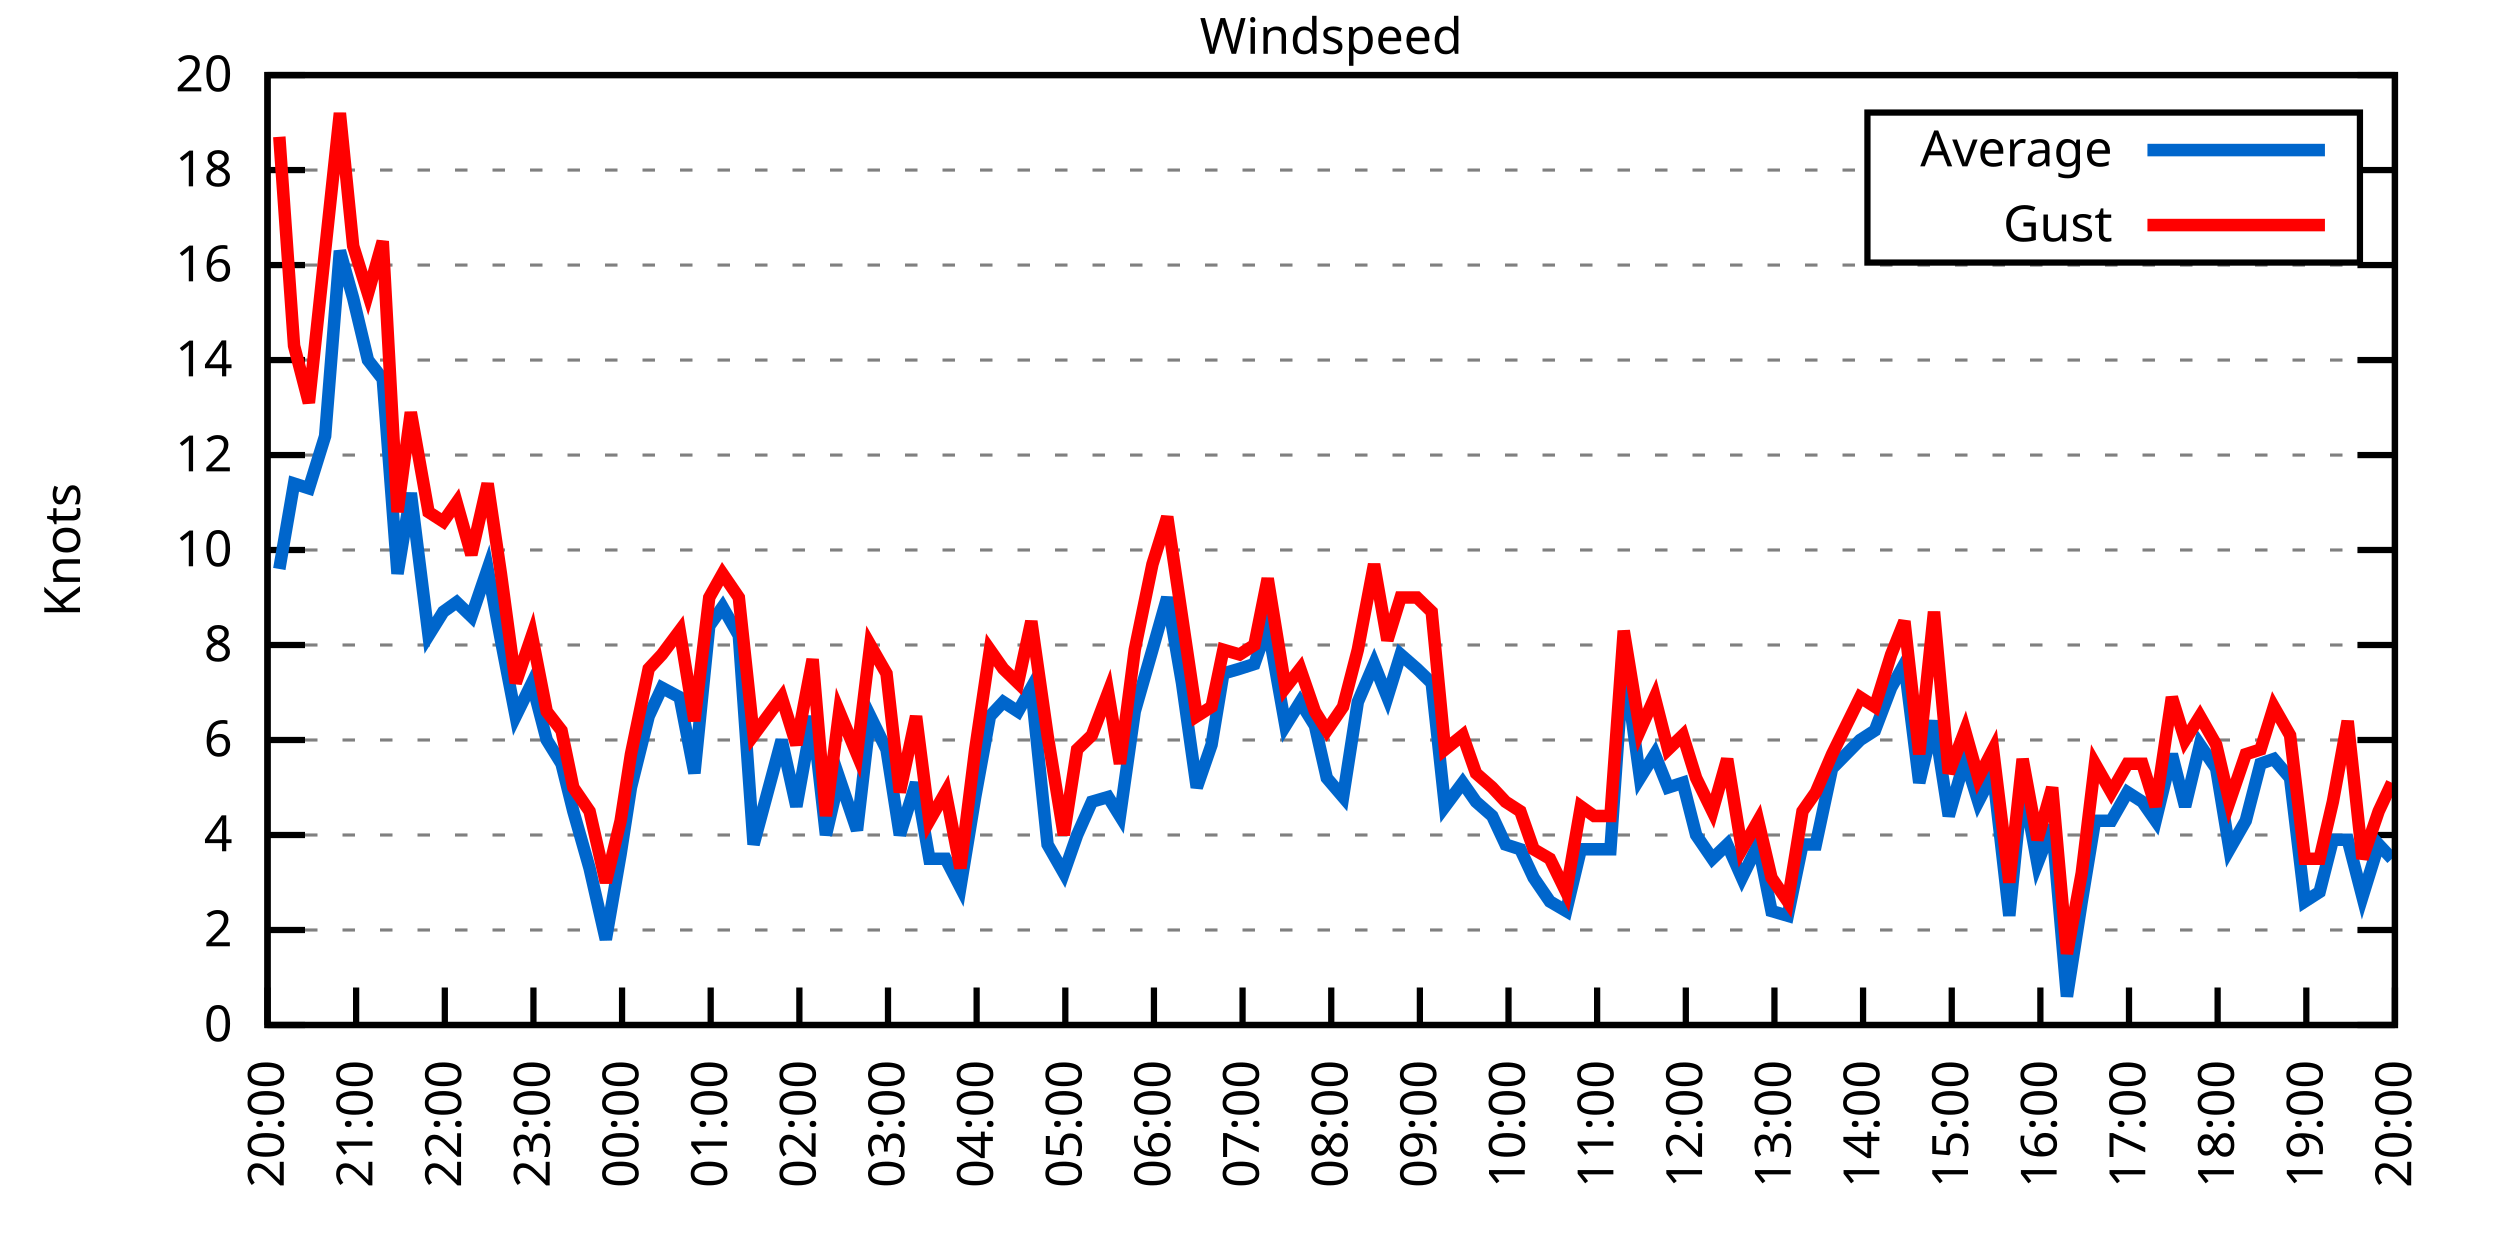
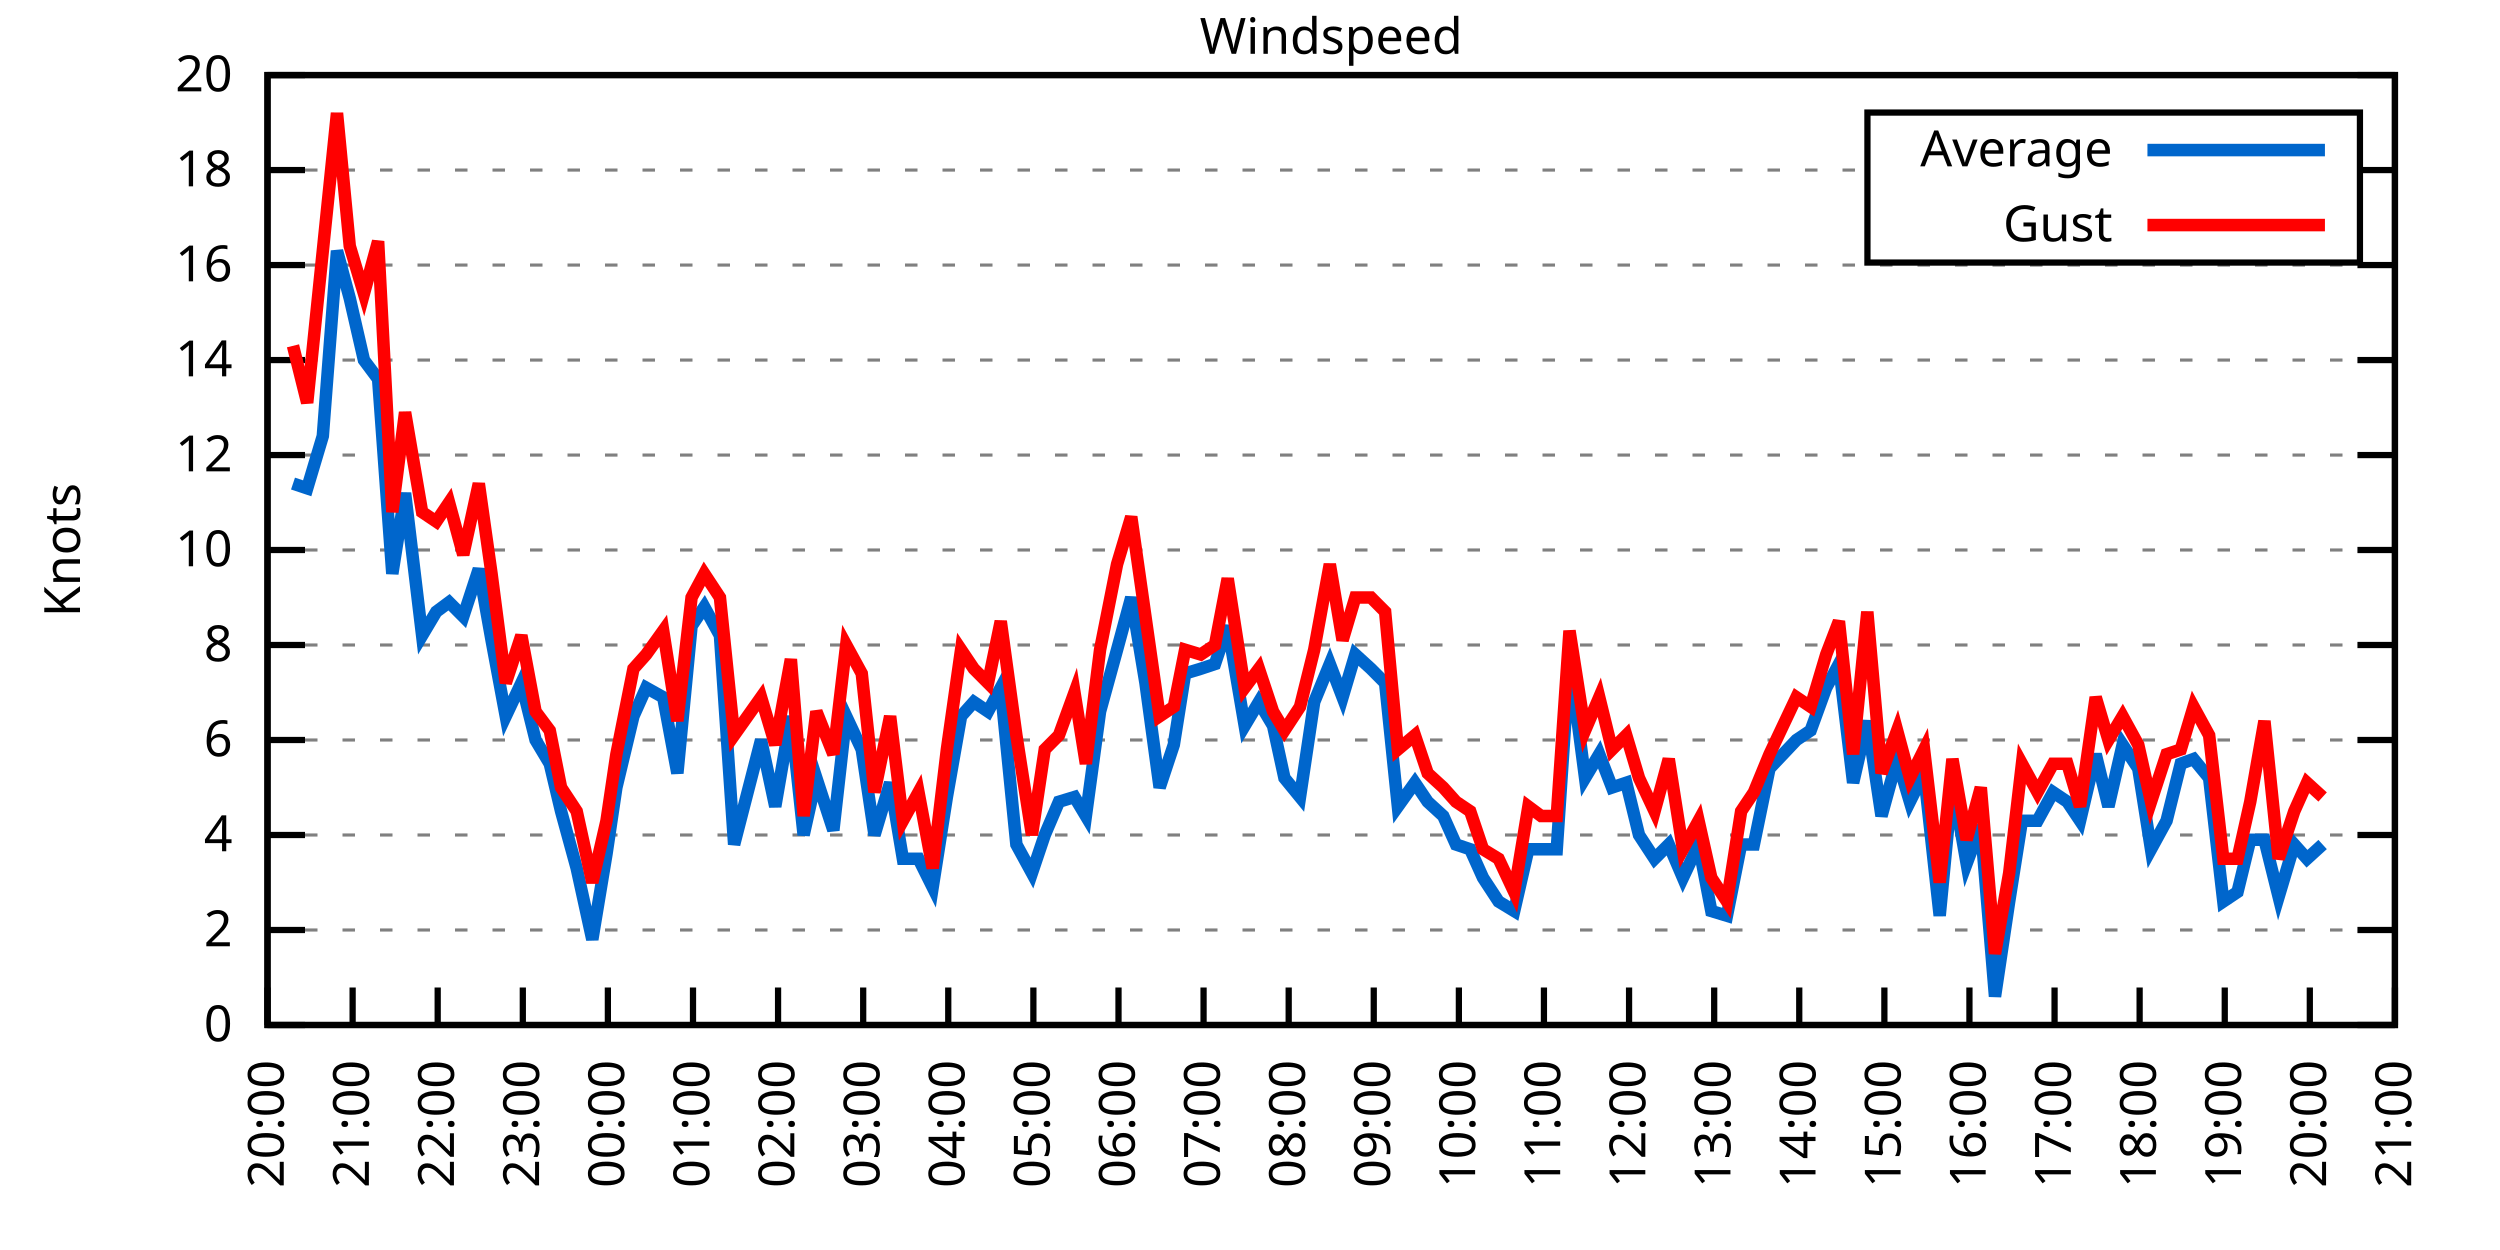
<svg xmlns="http://www.w3.org/2000/svg" xmlns:xlink="http://www.w3.org/1999/xlink" width="400" height="200" viewBox="0 0 400 200">
  <g id="gnuplot_canvas">
    <rect x="0" y="0" width="400" height="200" fill="none" />
    <defs>
      <circle id="gpDot" r="0.5" stroke-width="0.5" stroke="currentColor" />
      <path id="gpPt0" stroke-width="0.333" stroke="currentColor" d="M-1,0 h2 M0,-1 v2" />
      <path id="gpPt1" stroke-width="0.333" stroke="currentColor" d="M-1,-1 L1,1 M1,-1 L-1,1" />
      <path id="gpPt2" stroke-width="0.333" stroke="currentColor" d="M-1,0 L1,0 M0,-1 L0,1 M-1,-1 L1,1 M-1,1 L1,-1" />
      <rect id="gpPt3" stroke-width="0.333" stroke="currentColor" x="-1" y="-1" width="2" height="2" />
      <rect id="gpPt4" stroke-width="0.333" stroke="currentColor" fill="currentColor" x="-1" y="-1" width="2" height="2" />
      <circle id="gpPt5" stroke-width="0.333" stroke="currentColor" cx="0" cy="0" r="1" />
      <use xlink:href="#gpPt5" id="gpPt6" fill="currentColor" stroke="none" />
      <path id="gpPt7" stroke-width="0.333" stroke="currentColor" d="M0,-1.33 L-1.33,0.67 L1.33,0.67 z" />
      <use xlink:href="#gpPt7" id="gpPt8" fill="currentColor" stroke="none" />
      <use xlink:href="#gpPt7" id="gpPt9" stroke="currentColor" transform="rotate(180)" />
      <use xlink:href="#gpPt9" id="gpPt10" fill="currentColor" stroke="none" />
      <use xlink:href="#gpPt3" id="gpPt11" stroke="currentColor" transform="rotate(45)" />
      <use xlink:href="#gpPt11" id="gpPt12" fill="currentColor" stroke="none" />
      <path id="gpPt13" stroke-width="0.333" stroke="currentColor" d="M0,1.330 L1.265,0.411 L0.782,-1.067 L-0.782,-1.076 L-1.265,0.411 z" />
      <use xlink:href="#gpPt13" id="gpPt14" fill="currentColor" stroke="none" />
      <filter id="textbox" filterUnits="objectBoundingBox" x="0" y="0" height="1" width="1">
        <feFlood flood-color="white" flood-opacity="1" result="bgnd" />
        <feComposite in="SourceGraphic" in2="bgnd" operator="atop" />
      </filter>
      <filter id="greybox" filterUnits="objectBoundingBox" x="0" y="0" height="1" width="1">
        <feFlood flood-color="lightgrey" flood-opacity="1" result="grey" />
        <feComposite in="SourceGraphic" in2="grey" operator="atop" />
      </filter>
    </defs>
    <g fill="none" color="white" stroke="currentColor" stroke-width="1.00" stroke-linecap="butt" stroke-linejoin="miter">
</g>
    <g fill="none" color="black" stroke="currentColor" stroke-width="1.00" stroke-linecap="butt" stroke-linejoin="miter">
      <g stroke="none" shape-rendering="crispEdges">
        <polygon fill="rgb(255, 255, 255)" points="42.80,164.00 383.18,164.00 383.18,12.02 42.80,12.02 " />
      </g>
    </g>
    <g fill="none" color="black" stroke="currentColor" stroke-width="1.00" stroke-linecap="butt" stroke-linejoin="miter">
</g>
    <g fill="none" color="black" stroke="black" stroke-width="0.50" stroke-linecap="butt" stroke-linejoin="miter">
</g>
    <g fill="none" color="gray" stroke="currentColor" stroke-width="0.50" stroke-linecap="butt" stroke-linejoin="miter">
      <path stroke="gray" stroke-dasharray="2,4" class="gridline" d="M42.80,164.00 L383.19,164.00  " />
    </g>
    <g fill="none" color="gray" stroke="gray" stroke-width="1.00" stroke-linecap="butt" stroke-linejoin="miter">
</g>
    <g fill="none" color="black" stroke="currentColor" stroke-width="1.00" stroke-linecap="butt" stroke-linejoin="miter">
      <path stroke="black" d="M42.80,164.00 L48.80,164.00 M383.19,164.00 L377.19,164.00  " />
      <g transform="translate(37.20,166.60)" stroke="none" fill="black" font-family="Sans" font-size="8.00" text-anchor="end">
        <text>
          <tspan font-family="Sans"> 0</tspan>
        </text>
      </g>
    </g>
    <g fill="none" color="black" stroke="currentColor" stroke-width="1.00" stroke-linecap="butt" stroke-linejoin="miter">
</g>
    <g fill="none" color="black" stroke="black" stroke-width="0.50" stroke-linecap="butt" stroke-linejoin="miter">
</g>
    <g fill="none" color="gray" stroke="currentColor" stroke-width="0.50" stroke-linecap="butt" stroke-linejoin="miter">
      <path stroke="gray" stroke-dasharray="2,4" class="gridline" d="M42.80,148.80 L383.19,148.80  " />
    </g>
    <g fill="none" color="gray" stroke="gray" stroke-width="1.00" stroke-linecap="butt" stroke-linejoin="miter">
</g>
    <g fill="none" color="black" stroke="currentColor" stroke-width="1.00" stroke-linecap="butt" stroke-linejoin="miter">
      <path stroke="black" d="M42.80,148.80 L48.80,148.80 M383.19,148.80 L377.19,148.80  " />
      <g transform="translate(37.20,151.40)" stroke="none" fill="black" font-family="Sans" font-size="8.00" text-anchor="end">
        <text>
          <tspan font-family="Sans"> 2</tspan>
        </text>
      </g>
    </g>
    <g fill="none" color="black" stroke="currentColor" stroke-width="1.00" stroke-linecap="butt" stroke-linejoin="miter">
</g>
    <g fill="none" color="black" stroke="black" stroke-width="0.50" stroke-linecap="butt" stroke-linejoin="miter">
</g>
    <g fill="none" color="gray" stroke="currentColor" stroke-width="0.50" stroke-linecap="butt" stroke-linejoin="miter">
      <path stroke="gray" stroke-dasharray="2,4" class="gridline" d="M42.80,133.60 L383.19,133.60  " />
    </g>
    <g fill="none" color="gray" stroke="gray" stroke-width="1.00" stroke-linecap="butt" stroke-linejoin="miter">
</g>
    <g fill="none" color="black" stroke="currentColor" stroke-width="1.00" stroke-linecap="butt" stroke-linejoin="miter">
      <path stroke="black" d="M42.80,133.60 L48.80,133.60 M383.19,133.60 L377.19,133.60  " />
      <g transform="translate(37.20,136.20)" stroke="none" fill="black" font-family="Sans" font-size="8.00" text-anchor="end">
        <text>
          <tspan font-family="Sans"> 4</tspan>
        </text>
      </g>
    </g>
    <g fill="none" color="black" stroke="currentColor" stroke-width="1.00" stroke-linecap="butt" stroke-linejoin="miter">
</g>
    <g fill="none" color="black" stroke="black" stroke-width="0.50" stroke-linecap="butt" stroke-linejoin="miter">
</g>
    <g fill="none" color="gray" stroke="currentColor" stroke-width="0.50" stroke-linecap="butt" stroke-linejoin="miter">
      <path stroke="gray" stroke-dasharray="2,4" class="gridline" d="M42.80,118.40 L383.19,118.40  " />
    </g>
    <g fill="none" color="gray" stroke="gray" stroke-width="1.00" stroke-linecap="butt" stroke-linejoin="miter">
</g>
    <g fill="none" color="black" stroke="currentColor" stroke-width="1.00" stroke-linecap="butt" stroke-linejoin="miter">
      <path stroke="black" d="M42.80,118.40 L48.80,118.40 M383.19,118.40 L377.19,118.40  " />
      <g transform="translate(37.20,121.00)" stroke="none" fill="black" font-family="Sans" font-size="8.00" text-anchor="end">
        <text>
          <tspan font-family="Sans"> 6</tspan>
        </text>
      </g>
    </g>
    <g fill="none" color="black" stroke="currentColor" stroke-width="1.00" stroke-linecap="butt" stroke-linejoin="miter">
</g>
    <g fill="none" color="black" stroke="black" stroke-width="0.50" stroke-linecap="butt" stroke-linejoin="miter">
</g>
    <g fill="none" color="gray" stroke="currentColor" stroke-width="0.50" stroke-linecap="butt" stroke-linejoin="miter">
      <path stroke="gray" stroke-dasharray="2,4" class="gridline" d="M42.80,103.20 L383.19,103.20  " />
    </g>
    <g fill="none" color="gray" stroke="gray" stroke-width="1.00" stroke-linecap="butt" stroke-linejoin="miter">
</g>
    <g fill="none" color="black" stroke="currentColor" stroke-width="1.00" stroke-linecap="butt" stroke-linejoin="miter">
      <path stroke="black" d="M42.80,103.20 L48.80,103.20 M383.19,103.20 L377.19,103.20  " />
      <g transform="translate(37.20,105.80)" stroke="none" fill="black" font-family="Sans" font-size="8.00" text-anchor="end">
        <text>
          <tspan font-family="Sans"> 8</tspan>
        </text>
      </g>
    </g>
    <g fill="none" color="black" stroke="currentColor" stroke-width="1.00" stroke-linecap="butt" stroke-linejoin="miter">
</g>
    <g fill="none" color="black" stroke="black" stroke-width="0.50" stroke-linecap="butt" stroke-linejoin="miter">
</g>
    <g fill="none" color="gray" stroke="currentColor" stroke-width="0.50" stroke-linecap="butt" stroke-linejoin="miter">
      <path stroke="gray" stroke-dasharray="2,4" class="gridline" d="M42.80,88.00 L383.19,88.00  " />
    </g>
    <g fill="none" color="gray" stroke="gray" stroke-width="1.00" stroke-linecap="butt" stroke-linejoin="miter">
</g>
    <g fill="none" color="black" stroke="currentColor" stroke-width="1.00" stroke-linecap="butt" stroke-linejoin="miter">
      <path stroke="black" d="M42.80,88.00 L48.80,88.00 M383.19,88.00 L377.19,88.00  " />
      <g transform="translate(37.20,90.60)" stroke="none" fill="black" font-family="Sans" font-size="8.00" text-anchor="end">
        <text>
          <tspan font-family="Sans"> 10</tspan>
        </text>
      </g>
    </g>
    <g fill="none" color="black" stroke="currentColor" stroke-width="1.00" stroke-linecap="butt" stroke-linejoin="miter">
</g>
    <g fill="none" color="black" stroke="black" stroke-width="0.50" stroke-linecap="butt" stroke-linejoin="miter">
</g>
    <g fill="none" color="gray" stroke="currentColor" stroke-width="0.50" stroke-linecap="butt" stroke-linejoin="miter">
      <path stroke="gray" stroke-dasharray="2,4" class="gridline" d="M42.80,72.81 L383.19,72.81  " />
    </g>
    <g fill="none" color="gray" stroke="gray" stroke-width="1.00" stroke-linecap="butt" stroke-linejoin="miter">
</g>
    <g fill="none" color="black" stroke="currentColor" stroke-width="1.00" stroke-linecap="butt" stroke-linejoin="miter">
      <path stroke="black" d="M42.80,72.81 L48.80,72.81 M383.19,72.81 L377.19,72.81  " />
      <g transform="translate(37.20,75.41)" stroke="none" fill="black" font-family="Sans" font-size="8.00" text-anchor="end">
        <text>
          <tspan font-family="Sans"> 12</tspan>
        </text>
      </g>
    </g>
    <g fill="none" color="black" stroke="currentColor" stroke-width="1.00" stroke-linecap="butt" stroke-linejoin="miter">
</g>
    <g fill="none" color="black" stroke="black" stroke-width="0.50" stroke-linecap="butt" stroke-linejoin="miter">
</g>
    <g fill="none" color="gray" stroke="currentColor" stroke-width="0.50" stroke-linecap="butt" stroke-linejoin="miter">
      <path stroke="gray" stroke-dasharray="2,4" class="gridline" d="M42.80,57.61 L383.19,57.61  " />
    </g>
    <g fill="none" color="gray" stroke="gray" stroke-width="1.00" stroke-linecap="butt" stroke-linejoin="miter">
</g>
    <g fill="none" color="black" stroke="currentColor" stroke-width="1.00" stroke-linecap="butt" stroke-linejoin="miter">
      <path stroke="black" d="M42.80,57.61 L48.80,57.61 M383.19,57.61 L377.19,57.61  " />
      <g transform="translate(37.20,60.21)" stroke="none" fill="black" font-family="Sans" font-size="8.00" text-anchor="end">
        <text>
          <tspan font-family="Sans"> 14</tspan>
        </text>
      </g>
    </g>
    <g fill="none" color="black" stroke="currentColor" stroke-width="1.00" stroke-linecap="butt" stroke-linejoin="miter">
</g>
    <g fill="none" color="black" stroke="black" stroke-width="0.50" stroke-linecap="butt" stroke-linejoin="miter">
</g>
    <g fill="none" color="gray" stroke="currentColor" stroke-width="0.50" stroke-linecap="butt" stroke-linejoin="miter">
      <path stroke="gray" stroke-dasharray="2,4" class="gridline" d="M42.80,42.41 L383.19,42.41  " />
    </g>
    <g fill="none" color="gray" stroke="gray" stroke-width="1.00" stroke-linecap="butt" stroke-linejoin="miter">
</g>
    <g fill="none" color="black" stroke="currentColor" stroke-width="1.00" stroke-linecap="butt" stroke-linejoin="miter">
      <path stroke="black" d="M42.80,42.41 L48.80,42.41 M383.19,42.41 L377.19,42.41  " />
      <g transform="translate(37.20,45.01)" stroke="none" fill="black" font-family="Sans" font-size="8.00" text-anchor="end">
        <text>
          <tspan font-family="Sans"> 16</tspan>
        </text>
      </g>
    </g>
    <g fill="none" color="black" stroke="currentColor" stroke-width="1.00" stroke-linecap="butt" stroke-linejoin="miter">
</g>
    <g fill="none" color="black" stroke="black" stroke-width="0.50" stroke-linecap="butt" stroke-linejoin="miter">
</g>
    <g fill="none" color="gray" stroke="currentColor" stroke-width="0.50" stroke-linecap="butt" stroke-linejoin="miter">
      <path stroke="gray" stroke-dasharray="2,4" class="gridline" d="M42.80,27.21 L298.79,27.21 M377.59,27.21 L383.19,27.21  " />
    </g>
    <g fill="none" color="gray" stroke="gray" stroke-width="1.00" stroke-linecap="butt" stroke-linejoin="miter">
</g>
    <g fill="none" color="black" stroke="currentColor" stroke-width="1.00" stroke-linecap="butt" stroke-linejoin="miter">
      <path stroke="black" d="M42.80,27.21 L48.80,27.21 M383.19,27.21 L377.19,27.21  " />
      <g transform="translate(37.20,29.81)" stroke="none" fill="black" font-family="Sans" font-size="8.00" text-anchor="end">
        <text>
          <tspan font-family="Sans"> 18</tspan>
        </text>
      </g>
    </g>
    <g fill="none" color="black" stroke="currentColor" stroke-width="1.00" stroke-linecap="butt" stroke-linejoin="miter">
</g>
    <g fill="none" color="black" stroke="black" stroke-width="0.50" stroke-linecap="butt" stroke-linejoin="miter">
</g>
    <g fill="none" color="gray" stroke="currentColor" stroke-width="0.50" stroke-linecap="butt" stroke-linejoin="miter">
      <path stroke="gray" stroke-dasharray="2,4" class="gridline" d="M42.80,12.01 L383.19,12.01  " />
    </g>
    <g fill="none" color="gray" stroke="gray" stroke-width="1.00" stroke-linecap="butt" stroke-linejoin="miter">
</g>
    <g fill="none" color="black" stroke="currentColor" stroke-width="1.00" stroke-linecap="butt" stroke-linejoin="miter">
      <path stroke="black" d="M42.80,12.01 L48.80,12.01 M383.19,12.01 L377.19,12.01  " />
      <g transform="translate(37.20,14.61)" stroke="none" fill="black" font-family="Sans" font-size="8.00" text-anchor="end">
        <text>
          <tspan font-family="Sans"> 20</tspan>
        </text>
      </g>
    </g>
    <g fill="none" color="black" stroke="currentColor" stroke-width="1.00" stroke-linecap="butt" stroke-linejoin="miter">
      <path stroke="black" d="M42.80,164.00 L42.80,158.00  " />
      <g transform="translate(45.40,169.60) rotate(270.00)" stroke="none" fill="black" font-family="Sans" font-size="8.00" text-anchor="end">
        <text>
          <tspan font-family="Sans">20:00</tspan>
        </text>
      </g>
    </g>
    <g fill="none" color="black" stroke="currentColor" stroke-width="1.00" stroke-linecap="butt" stroke-linejoin="miter">
-       <path stroke="black" d="M56.98,164.00 L56.98,158.00  " />
-       <g transform="translate(59.58,169.60) rotate(270.00)" stroke="none" fill="black" font-family="Sans" font-size="8.00" text-anchor="end">
+       <path stroke="black" d="M56.42,164.00 L56.42,158.00  " />
+       <g transform="translate(59.02,169.60) rotate(270.00)" stroke="none" fill="black" font-family="Sans" font-size="8.00" text-anchor="end">
        <text>
          <tspan font-family="Sans">21:00</tspan>
        </text>
      </g>
    </g>
    <g fill="none" color="black" stroke="currentColor" stroke-width="1.00" stroke-linecap="butt" stroke-linejoin="miter">
-       <path stroke="black" d="M71.17,164.00 L71.17,158.00  " />
-       <g transform="translate(73.77,169.60) rotate(270.00)" stroke="none" fill="black" font-family="Sans" font-size="8.00" text-anchor="end">
+       <path stroke="black" d="M70.03,164.00 L70.03,158.00  " />
+       <g transform="translate(72.63,169.60) rotate(270.00)" stroke="none" fill="black" font-family="Sans" font-size="8.00" text-anchor="end">
        <text>
          <tspan font-family="Sans">22:00</tspan>
        </text>
      </g>
    </g>
    <g fill="none" color="black" stroke="currentColor" stroke-width="1.00" stroke-linecap="butt" stroke-linejoin="miter">
-       <path stroke="black" d="M85.35,164.00 L85.35,158.00  " />
-       <g transform="translate(87.95,169.60) rotate(270.00)" stroke="none" fill="black" font-family="Sans" font-size="8.00" text-anchor="end">
+       <path stroke="black" d="M83.65,164.00 L83.65,158.00  " />
+       <g transform="translate(86.25,169.60) rotate(270.00)" stroke="none" fill="black" font-family="Sans" font-size="8.00" text-anchor="end">
        <text>
          <tspan font-family="Sans">23:00</tspan>
        </text>
      </g>
    </g>
    <g fill="none" color="black" stroke="currentColor" stroke-width="1.00" stroke-linecap="butt" stroke-linejoin="miter">
-       <path stroke="black" d="M99.53,164.00 L99.53,158.00  " />
-       <g transform="translate(102.13,169.60) rotate(270.00)" stroke="none" fill="black" font-family="Sans" font-size="8.00" text-anchor="end">
+       <path stroke="black" d="M97.26,164.00 L97.26,158.00  " />
+       <g transform="translate(99.86,169.60) rotate(270.00)" stroke="none" fill="black" font-family="Sans" font-size="8.00" text-anchor="end">
        <text>
          <tspan font-family="Sans">00:00</tspan>
        </text>
      </g>
    </g>
    <g fill="none" color="black" stroke="currentColor" stroke-width="1.00" stroke-linecap="butt" stroke-linejoin="miter">
-       <path stroke="black" d="M113.71,164.00 L113.71,158.00  " />
-       <g transform="translate(116.31,169.60) rotate(270.00)" stroke="none" fill="black" font-family="Sans" font-size="8.00" text-anchor="end">
+       <path stroke="black" d="M110.88,164.00 L110.88,158.00  " />
+       <g transform="translate(113.48,169.60) rotate(270.00)" stroke="none" fill="black" font-family="Sans" font-size="8.00" text-anchor="end">
        <text>
          <tspan font-family="Sans">01:00</tspan>
        </text>
      </g>
    </g>
    <g fill="none" color="black" stroke="currentColor" stroke-width="1.00" stroke-linecap="butt" stroke-linejoin="miter">
-       <path stroke="black" d="M127.90,164.00 L127.90,158.00  " />
-       <g transform="translate(130.50,169.60) rotate(270.00)" stroke="none" fill="black" font-family="Sans" font-size="8.00" text-anchor="end">
+       <path stroke="black" d="M124.49,164.00 L124.49,158.00  " />
+       <g transform="translate(127.09,169.60) rotate(270.00)" stroke="none" fill="black" font-family="Sans" font-size="8.00" text-anchor="end">
        <text>
          <tspan font-family="Sans">02:00</tspan>
        </text>
      </g>
    </g>
    <g fill="none" color="black" stroke="currentColor" stroke-width="1.00" stroke-linecap="butt" stroke-linejoin="miter">
-       <path stroke="black" d="M142.08,164.00 L142.08,158.00  " />
-       <g transform="translate(144.68,169.60) rotate(270.00)" stroke="none" fill="black" font-family="Sans" font-size="8.00" text-anchor="end">
+       <path stroke="black" d="M138.11,164.00 L138.11,158.00  " />
+       <g transform="translate(140.71,169.60) rotate(270.00)" stroke="none" fill="black" font-family="Sans" font-size="8.00" text-anchor="end">
        <text>
          <tspan font-family="Sans">03:00</tspan>
        </text>
      </g>
    </g>
    <g fill="none" color="black" stroke="currentColor" stroke-width="1.00" stroke-linecap="butt" stroke-linejoin="miter">
-       <path stroke="black" d="M156.26,164.00 L156.26,158.00  " />
-       <g transform="translate(158.86,169.60) rotate(270.00)" stroke="none" fill="black" font-family="Sans" font-size="8.00" text-anchor="end">
+       <path stroke="black" d="M151.72,164.00 L151.72,158.00  " />
+       <g transform="translate(154.32,169.60) rotate(270.00)" stroke="none" fill="black" font-family="Sans" font-size="8.00" text-anchor="end">
        <text>
          <tspan font-family="Sans">04:00</tspan>
        </text>
      </g>
    </g>
    <g fill="none" color="black" stroke="currentColor" stroke-width="1.00" stroke-linecap="butt" stroke-linejoin="miter">
-       <path stroke="black" d="M170.45,164.00 L170.45,158.00  " />
-       <g transform="translate(173.05,169.60) rotate(270.00)" stroke="none" fill="black" font-family="Sans" font-size="8.00" text-anchor="end">
+       <path stroke="black" d="M165.34,164.00 L165.34,158.00  " />
+       <g transform="translate(167.94,169.60) rotate(270.00)" stroke="none" fill="black" font-family="Sans" font-size="8.00" text-anchor="end">
        <text>
          <tspan font-family="Sans">05:00</tspan>
        </text>
      </g>
    </g>
    <g fill="none" color="black" stroke="currentColor" stroke-width="1.00" stroke-linecap="butt" stroke-linejoin="miter">
-       <path stroke="black" d="M184.63,164.00 L184.63,158.00  " />
-       <g transform="translate(187.23,169.60) rotate(270.00)" stroke="none" fill="black" font-family="Sans" font-size="8.00" text-anchor="end">
+       <path stroke="black" d="M178.96,164.00 L178.96,158.00  " />
+       <g transform="translate(181.56,169.60) rotate(270.00)" stroke="none" fill="black" font-family="Sans" font-size="8.00" text-anchor="end">
        <text>
          <tspan font-family="Sans">06:00</tspan>
        </text>
      </g>
    </g>
    <g fill="none" color="black" stroke="currentColor" stroke-width="1.00" stroke-linecap="butt" stroke-linejoin="miter">
-       <path stroke="black" d="M198.81,164.00 L198.81,158.00  " />
-       <g transform="translate(201.41,169.60) rotate(270.00)" stroke="none" fill="black" font-family="Sans" font-size="8.00" text-anchor="end">
+       <path stroke="black" d="M192.57,164.00 L192.57,158.00  " />
+       <g transform="translate(195.17,169.60) rotate(270.00)" stroke="none" fill="black" font-family="Sans" font-size="8.00" text-anchor="end">
        <text>
          <tspan font-family="Sans">07:00</tspan>
        </text>
      </g>
    </g>
    <g fill="none" color="black" stroke="currentColor" stroke-width="1.00" stroke-linecap="butt" stroke-linejoin="miter">
-       <path stroke="black" d="M213.00,164.00 L213.00,158.00  " />
-       <g transform="translate(215.60,169.60) rotate(270.00)" stroke="none" fill="black" font-family="Sans" font-size="8.00" text-anchor="end">
+       <path stroke="black" d="M206.19,164.00 L206.19,158.00  " />
+       <g transform="translate(208.79,169.60) rotate(270.00)" stroke="none" fill="black" font-family="Sans" font-size="8.00" text-anchor="end">
        <text>
          <tspan font-family="Sans">08:00</tspan>
        </text>
      </g>
    </g>
    <g fill="none" color="black" stroke="currentColor" stroke-width="1.00" stroke-linecap="butt" stroke-linejoin="miter">
-       <path stroke="black" d="M227.18,164.00 L227.18,158.00  " />
-       <g transform="translate(229.78,169.60) rotate(270.00)" stroke="none" fill="black" font-family="Sans" font-size="8.00" text-anchor="end">
+       <path stroke="black" d="M219.80,164.00 L219.80,158.00  " />
+       <g transform="translate(222.40,169.60) rotate(270.00)" stroke="none" fill="black" font-family="Sans" font-size="8.00" text-anchor="end">
        <text>
          <tspan font-family="Sans">09:00</tspan>
        </text>
      </g>
    </g>
    <g fill="none" color="black" stroke="currentColor" stroke-width="1.00" stroke-linecap="butt" stroke-linejoin="miter">
-       <path stroke="black" d="M241.36,164.00 L241.36,158.00  " />
-       <g transform="translate(243.96,169.60) rotate(270.00)" stroke="none" fill="black" font-family="Sans" font-size="8.00" text-anchor="end">
+       <path stroke="black" d="M233.42,164.00 L233.42,158.00  " />
+       <g transform="translate(236.02,169.60) rotate(270.00)" stroke="none" fill="black" font-family="Sans" font-size="8.00" text-anchor="end">
        <text>
          <tspan font-family="Sans">10:00</tspan>
        </text>
      </g>
    </g>
    <g fill="none" color="black" stroke="currentColor" stroke-width="1.00" stroke-linecap="butt" stroke-linejoin="miter">
-       <path stroke="black" d="M255.54,164.00 L255.54,158.00  " />
-       <g transform="translate(258.14,169.60) rotate(270.00)" stroke="none" fill="black" font-family="Sans" font-size="8.00" text-anchor="end">
+       <path stroke="black" d="M247.03,164.00 L247.03,158.00  " />
+       <g transform="translate(249.63,169.60) rotate(270.00)" stroke="none" fill="black" font-family="Sans" font-size="8.00" text-anchor="end">
        <text>
          <tspan font-family="Sans">11:00</tspan>
        </text>
      </g>
    </g>
    <g fill="none" color="black" stroke="currentColor" stroke-width="1.00" stroke-linecap="butt" stroke-linejoin="miter">
-       <path stroke="black" d="M269.73,164.00 L269.73,158.00  " />
-       <g transform="translate(272.33,169.60) rotate(270.00)" stroke="none" fill="black" font-family="Sans" font-size="8.00" text-anchor="end">
+       <path stroke="black" d="M260.65,164.00 L260.65,158.00  " />
+       <g transform="translate(263.25,169.60) rotate(270.00)" stroke="none" fill="black" font-family="Sans" font-size="8.00" text-anchor="end">
        <text>
          <tspan font-family="Sans">12:00</tspan>
        </text>
      </g>
    </g>
    <g fill="none" color="black" stroke="currentColor" stroke-width="1.00" stroke-linecap="butt" stroke-linejoin="miter">
-       <path stroke="black" d="M283.91,164.00 L283.91,158.00  " />
-       <g transform="translate(286.51,169.60) rotate(270.00)" stroke="none" fill="black" font-family="Sans" font-size="8.00" text-anchor="end">
+       <path stroke="black" d="M274.27,164.00 L274.27,158.00  " />
+       <g transform="translate(276.87,169.60) rotate(270.00)" stroke="none" fill="black" font-family="Sans" font-size="8.00" text-anchor="end">
        <text>
          <tspan font-family="Sans">13:00</tspan>
        </text>
      </g>
    </g>
    <g fill="none" color="black" stroke="currentColor" stroke-width="1.00" stroke-linecap="butt" stroke-linejoin="miter">
-       <path stroke="black" d="M298.09,164.00 L298.09,158.00  " />
-       <g transform="translate(300.69,169.60) rotate(270.00)" stroke="none" fill="black" font-family="Sans" font-size="8.00" text-anchor="end">
+       <path stroke="black" d="M287.88,164.00 L287.88,158.00  " />
+       <g transform="translate(290.48,169.60) rotate(270.00)" stroke="none" fill="black" font-family="Sans" font-size="8.00" text-anchor="end">
        <text>
          <tspan font-family="Sans">14:00</tspan>
        </text>
      </g>
    </g>
    <g fill="none" color="black" stroke="currentColor" stroke-width="1.00" stroke-linecap="butt" stroke-linejoin="miter">
-       <path stroke="black" d="M312.28,164.00 L312.28,158.00  " />
-       <g transform="translate(314.88,169.60) rotate(270.00)" stroke="none" fill="black" font-family="Sans" font-size="8.00" text-anchor="end">
+       <path stroke="black" d="M301.50,164.00 L301.50,158.00  " />
+       <g transform="translate(304.10,169.60) rotate(270.00)" stroke="none" fill="black" font-family="Sans" font-size="8.00" text-anchor="end">
        <text>
          <tspan font-family="Sans">15:00</tspan>
        </text>
      </g>
    </g>
    <g fill="none" color="black" stroke="currentColor" stroke-width="1.00" stroke-linecap="butt" stroke-linejoin="miter">
-       <path stroke="black" d="M326.46,164.00 L326.46,158.00  " />
-       <g transform="translate(329.06,169.60) rotate(270.00)" stroke="none" fill="black" font-family="Sans" font-size="8.00" text-anchor="end">
+       <path stroke="black" d="M315.11,164.00 L315.11,158.00  " />
+       <g transform="translate(317.71,169.60) rotate(270.00)" stroke="none" fill="black" font-family="Sans" font-size="8.00" text-anchor="end">
        <text>
          <tspan font-family="Sans">16:00</tspan>
        </text>
      </g>
    </g>
    <g fill="none" color="black" stroke="currentColor" stroke-width="1.00" stroke-linecap="butt" stroke-linejoin="miter">
-       <path stroke="black" d="M340.64,164.00 L340.64,158.00  " />
-       <g transform="translate(343.24,169.60) rotate(270.00)" stroke="none" fill="black" font-family="Sans" font-size="8.00" text-anchor="end">
+       <path stroke="black" d="M328.73,164.00 L328.73,158.00  " />
+       <g transform="translate(331.33,169.60) rotate(270.00)" stroke="none" fill="black" font-family="Sans" font-size="8.00" text-anchor="end">
        <text>
          <tspan font-family="Sans">17:00</tspan>
        </text>
      </g>
    </g>
    <g fill="none" color="black" stroke="currentColor" stroke-width="1.00" stroke-linecap="butt" stroke-linejoin="miter">
-       <path stroke="black" d="M354.82,164.00 L354.82,158.00  " />
-       <g transform="translate(357.42,169.60) rotate(270.00)" stroke="none" fill="black" font-family="Sans" font-size="8.00" text-anchor="end">
+       <path stroke="black" d="M342.34,164.00 L342.34,158.00  " />
+       <g transform="translate(344.94,169.60) rotate(270.00)" stroke="none" fill="black" font-family="Sans" font-size="8.00" text-anchor="end">
        <text>
          <tspan font-family="Sans">18:00</tspan>
        </text>
      </g>
    </g>
    <g fill="none" color="black" stroke="currentColor" stroke-width="1.00" stroke-linecap="butt" stroke-linejoin="miter">
-       <path stroke="black" d="M369.01,164.00 L369.01,158.00  " />
-       <g transform="translate(371.61,169.60) rotate(270.00)" stroke="none" fill="black" font-family="Sans" font-size="8.00" text-anchor="end">
+       <path stroke="black" d="M355.96,164.00 L355.96,158.00  " />
+       <g transform="translate(358.56,169.60) rotate(270.00)" stroke="none" fill="black" font-family="Sans" font-size="8.00" text-anchor="end">
        <text>
          <tspan font-family="Sans">19:00</tspan>
+         </text>
+       </g>
+     </g>
+     <g fill="none" color="black" stroke="currentColor" stroke-width="1.00" stroke-linecap="butt" stroke-linejoin="miter">
+       <path stroke="black" d="M369.57,164.00 L369.57,158.00  " />
+       <g transform="translate(372.17,169.60) rotate(270.00)" stroke="none" fill="black" font-family="Sans" font-size="8.00" text-anchor="end">
+         <text>
+           <tspan font-family="Sans">20:00</tspan>
        </text>
      </g>
    </g>
    <g fill="none" color="black" stroke="currentColor" stroke-width="1.00" stroke-linecap="butt" stroke-linejoin="miter">
      <path stroke="black" d="M383.19,164.00 L383.19,158.00  " />
      <g transform="translate(385.79,169.60) rotate(270.00)" stroke="none" fill="black" font-family="Sans" font-size="8.00" text-anchor="end">
        <text>
-           <tspan font-family="Sans">20:00</tspan>
+           <tspan font-family="Sans">21:00</tspan>
        </text>
      </g>
    </g>
    <g fill="none" color="black" stroke="currentColor" stroke-width="1.00" stroke-linecap="butt" stroke-linejoin="miter">
</g>
    <g fill="none" color="black" stroke="currentColor" stroke-width="1.00" stroke-linecap="butt" stroke-linejoin="miter">
      <path stroke="black" d="M42.80,12.01 L42.80,164.00 L383.19,164.00 L383.19,12.01 L42.80,12.01 Z  " />
    </g>
    <g fill="none" color="black" stroke="currentColor" stroke-width="1.00" stroke-linecap="butt" stroke-linejoin="miter">
</g>
    <g fill="none" color="black" stroke="currentColor" stroke-width="1.00" stroke-linecap="butt" stroke-linejoin="miter">
      <path stroke="black" d="M298.79,42.01 L298.79,18.01 L377.59,18.01 L377.59,42.01 L298.79,42.01 Z  " />
    </g>
    <g id="Windspeed_plot_1">
      <g fill="none" color="white" stroke="black" stroke-width="2.00" stroke-linecap="butt" stroke-linejoin="miter">
</g>
      <g fill="none" color="black" stroke="currentColor" stroke-width="2.00" stroke-linecap="butt" stroke-linejoin="miter">
        <g transform="translate(337.99,26.61)" stroke="none" fill="black" font-family="Sans" font-size="8.00" text-anchor="end">
          <text>
            <tspan font-family="Sans">Average</tspan>
          </text>
        </g>
      </g>
      <g fill="none" color="black" stroke="currentColor" stroke-width="2.00" stroke-linecap="butt" stroke-linejoin="miter">
-         <path stroke="rgb(  0, 102, 204)" d="M343.59,24.01 L371.99,24.01 M44.69,91.04 L47.05,77.37 L49.42,78.13 L52.02,69.77 L54.38,40.13 L56.51,47.73   L58.87,57.61 L61.24,60.65 L63.60,91.80 L65.73,78.89 L68.57,101.68 L70.93,97.88 L73.06,96.36 L75.42,98.64   L78.02,91.04 L80.15,102.44 L82.51,114.60 L85.11,109.28 L87.48,118.40 L89.84,122.20 L91.73,129.80 L94.33,138.92   L96.93,150.32 L99.30,136.64 L100.95,126.00 L103.79,114.60 L105.91,110.04 L108.75,111.56 L111.11,123.72 L113.48,100.16   L115.61,97.12 L118.21,101.68 L120.57,135.12 L125.06,118.40 L127.42,129.04 L130.02,114.60 L132.15,133.60 L134.28,124.48   L137.12,132.84 L139.24,114.60 L141.84,119.92 L143.97,133.60 L146.57,125.24 L148.70,137.40 L151.30,137.40 L153.66,141.96   L156.03,127.52 L158.39,114.60 L160.52,112.32 L162.88,113.84 L165.01,110.04 L167.61,135.12 L170.21,139.68 L172.34,133.60   L174.70,128.28 L177.30,127.52 L179.19,130.56 L181.56,113.84 L184.39,103.96 L186.76,95.60 L189.12,109.28 L191.48,126.00   L193.85,119.16 L195.74,107.76 L198.34,107.00 L200.70,106.24 L202.83,100.16 L205.67,116.12 L208.03,112.32 L210.39,116.12   L212.29,124.48 L214.89,127.52 L217.25,112.32 L219.85,106.24 L221.98,111.56 L224.10,104.72 L226.71,107.00 L229.07,109.28   L231.20,129.04 L234.03,125.24 L236.16,128.28 L238.76,130.56 L240.89,135.12 L243.25,135.88 L245.38,140.44 L247.98,144.24   L250.58,145.76 L252.94,135.88 L255.07,135.88 L257.67,135.88 L259.80,105.48 L262.40,124.48 L264.76,120.68 L266.89,126.00   L269.25,125.24 L271.38,133.60 L273.98,137.40 L276.35,135.12 L278.71,140.44 L281.31,135.12 L283.44,145.76 L286.04,146.52   L288.40,135.12 L290.53,135.12 L293.13,122.96 L297.62,118.40 L299.98,116.88 L302.58,110.04 L304.71,106.24 L307.08,125.24   L309.44,115.36 L311.80,130.56 L314.40,121.44 L316.53,128.28 L318.89,123.72 L321.49,146.52 L323.62,125.24 L325.99,138.16   L328.35,132.08 L330.71,159.44 L333.08,144.24 L335.20,131.32 L337.80,131.32 L340.40,126.76 L342.77,128.28 L344.90,131.32   L347.50,120.68 L349.62,129.04 L351.99,119.16 L354.59,122.96 L356.72,135.88 L359.32,131.32 L361.68,122.20 L363.81,121.44   L366.41,124.48 L368.77,144.24 L371.13,142.72 L373.26,134.36 L375.63,134.36 L377.99,143.48 L380.59,135.12 L382.72,137.40    " />
+         <path stroke="rgb(  0, 102, 204)" d="M343.59,24.01 L371.99,24.01 M46.88,77.37 L49.15,78.13 L51.65,69.77 L53.92,40.13 L55.96,47.73 L58.23,57.61   L60.50,60.65 L62.77,91.80 L64.81,78.89 L67.54,101.68 L69.80,97.88 L71.85,96.36 L74.12,98.64 L76.61,91.04   L78.65,102.44 L80.92,114.60 L83.42,109.28 L85.69,118.40 L87.96,122.20 L89.77,129.80 L92.27,138.92 L94.77,150.32   L97.04,136.64 L98.62,126.00 L101.35,114.60 L103.39,110.04 L106.11,111.56 L108.38,123.72 L110.65,100.16 L112.69,97.12   L115.19,101.68 L117.46,135.12 L121.77,118.40 L124.04,129.04 L126.54,114.60 L128.58,133.60 L130.62,124.48 L133.34,132.84   L135.39,114.60 L137.88,119.92 L139.92,133.60 L142.42,125.24 L144.46,137.40 L146.96,137.40 L149.23,141.96 L151.50,127.52   L153.77,114.60 L155.81,112.32 L158.08,113.84 L160.12,110.04 L162.62,135.12 L165.11,139.68 L167.16,133.60 L169.43,128.28   L171.92,127.52 L173.74,130.56 L176.01,113.84 L178.73,103.96 L181.00,95.60 L183.27,109.28 L185.54,126.00 L187.81,119.16   L189.62,107.76 L192.12,107.00 L194.39,106.24 L196.43,100.16 L199.15,116.12 L201.42,112.32 L203.69,116.12 L205.51,124.48   L208.00,127.52 L210.27,112.32 L212.77,106.24 L214.81,111.56 L216.85,104.72 L219.35,107.00 L221.62,109.28 L223.66,129.04   L226.38,125.24 L228.43,128.28 L230.92,130.56 L232.96,135.12 L235.23,135.88 L237.28,140.44 L239.77,144.24 L242.27,145.76   L244.54,135.88 L246.58,135.88 L249.08,135.88 L251.12,105.48 L253.61,124.48 L255.88,120.68 L257.93,126.00 L260.20,125.24   L262.24,133.60 L264.73,137.40 L267.00,135.12 L269.27,140.44 L271.77,135.12 L273.81,145.76 L276.31,146.52 L278.58,135.12   L280.62,135.12 L283.12,122.96 L287.43,118.40 L289.70,116.88 L292.19,110.04 L294.23,106.24 L296.50,125.24 L298.77,115.36   L301.04,130.56 L303.54,121.44 L305.58,128.28 L307.85,123.72 L310.35,146.52 L312.39,125.24 L314.66,138.16 L316.93,132.08   L319.20,159.44 L321.47,144.24 L323.51,131.32 L326.00,131.32 L328.50,126.76 L330.77,128.28 L332.81,131.32 L335.31,120.68   L337.35,129.04 L339.62,119.16 L342.12,122.96 L344.16,135.88 L346.65,131.32 L348.92,122.20 L350.97,121.44 L353.46,124.48   L355.73,144.24 L358.00,142.72 L360.04,134.36 L362.31,134.36 L364.58,143.48 L367.08,135.12 L369.12,137.40 L371.62,135.12    " />
      </g>
    </g>
    <g id="Windspeed_plot_2">
      <g fill="none" color="black" stroke="currentColor" stroke-width="2.00" stroke-linecap="butt" stroke-linejoin="miter">
        <g transform="translate(337.99,38.61)" stroke="none" fill="black" font-family="Sans" font-size="8.00" text-anchor="end">
          <text>
            <tspan font-family="Sans">Gust</tspan>
          </text>
        </g>
      </g>
      <g fill="none" color="black" stroke="currentColor" stroke-width="2.00" stroke-linecap="butt" stroke-linejoin="miter">
-         <path stroke="rgb(255,   0,   0)" d="M343.59,36.01 L371.99,36.01 M44.69,21.89 L47.05,55.33 L49.42,64.45 L52.02,40.13 L54.38,18.09 L56.51,39.37   L58.87,46.97 L61.24,38.61 L63.60,81.93 L65.73,65.97 L68.57,81.93 L70.93,83.45 L73.06,80.41 L75.42,88.76   L78.02,77.37 L80.15,91.80 L82.51,109.28 L85.11,101.68 L87.48,113.84 L89.84,116.88 L91.73,126.00 L94.33,129.80   L96.93,141.20 L99.30,131.32 L100.95,120.68 L103.79,107.00 L105.91,104.72 L108.75,100.92 L111.11,115.36 L113.48,95.60   L115.61,91.80 L118.21,95.60 L120.57,117.64 L125.06,111.56 L127.42,119.16 L130.02,105.48 L132.15,130.56 L134.28,113.84   L137.12,120.68 L139.24,103.20 L141.84,107.76 L143.97,126.76 L146.57,114.60 L148.70,131.32 L151.30,126.76 L153.66,138.92   L156.03,119.92 L158.39,103.96 L160.52,107.00 L162.88,109.28 L165.01,99.40 L167.61,117.64 L170.21,133.60 L172.34,119.92   L174.70,117.64 L177.30,110.80 L179.19,122.20 L181.56,103.96 L184.39,90.28 L186.76,82.69 L189.12,98.64 L191.48,114.60   L193.85,113.08 L195.74,103.96 L198.34,104.72 L200.70,103.20 L202.83,92.56 L205.67,110.04 L208.03,107.00 L210.39,113.84   L212.29,116.88 L214.89,113.08 L217.25,103.96 L219.85,90.28 L221.98,102.44 L224.10,95.60 L226.71,95.60 L229.07,97.88   L231.20,119.92 L234.03,117.64 L236.16,123.72 L238.76,126.00 L240.89,128.28 L243.25,129.80 L245.38,135.88 L247.98,137.40   L250.58,142.72 L252.94,129.04 L255.07,130.56 L257.67,130.56 L259.80,100.92 L262.40,116.88 L264.76,111.56 L266.89,119.92   L269.25,117.64 L271.38,124.48 L273.98,129.80 L276.35,121.44 L278.71,135.88 L281.31,131.32 L283.44,140.44 L286.04,144.24   L288.40,129.80 L290.53,126.76 L293.13,120.68 L297.62,111.56 L299.98,113.08 L302.58,104.72 L304.71,99.40 L307.08,120.68   L309.44,97.88 L311.80,123.72 L314.40,116.88 L316.53,124.48 L318.89,119.92 L321.49,141.20 L323.62,121.44 L325.99,134.36   L328.35,126.00 L330.71,152.60 L333.08,139.68 L335.20,122.20 L337.80,126.76 L340.40,122.20 L342.77,122.20 L344.90,129.04   L347.50,111.56 L349.62,118.40 L351.99,114.60 L354.59,119.16 L356.72,128.28 L359.32,120.68 L361.68,119.92 L363.81,113.08   L366.41,117.64 L368.77,137.40 L371.13,137.40 L373.26,128.28 L375.63,115.36 L377.99,137.40 L380.59,129.80 L382.72,125.24    " />
+         <path stroke="rgb(255,   0,   0)" d="M343.59,36.01 L371.99,36.01 M46.88,55.33 L49.15,64.45 L51.65,40.13 L53.92,18.09 L55.96,39.37 L58.23,46.97   L60.50,38.61 L62.77,81.93 L64.81,65.97 L67.54,81.93 L69.80,83.45 L71.85,80.41 L74.12,88.76 L76.61,77.37   L78.65,91.80 L80.92,109.28 L83.42,101.68 L85.69,113.84 L87.96,116.88 L89.77,126.00 L92.27,129.80 L94.77,141.20   L97.04,131.32 L98.62,120.68 L101.35,107.00 L103.39,104.72 L106.11,100.92 L108.38,115.36 L110.65,95.60 L112.69,91.80   L115.19,95.60 L117.46,117.64 L121.77,111.56 L124.04,119.16 L126.54,105.48 L128.58,130.56 L130.62,113.84 L133.34,120.68   L135.39,103.20 L137.88,107.76 L139.92,126.76 L142.42,114.60 L144.46,131.32 L146.96,126.76 L149.23,138.92 L151.50,119.92   L153.77,103.96 L155.81,107.00 L158.08,109.28 L160.12,99.40 L162.62,117.64 L165.11,133.60 L167.16,119.92 L169.43,117.64   L171.92,110.80 L173.74,122.20 L176.01,103.96 L178.73,90.28 L181.00,82.69 L183.27,98.64 L185.54,114.60 L187.81,113.08   L189.62,103.96 L192.12,104.72 L194.39,103.20 L196.43,92.56 L199.15,110.04 L201.42,107.00 L203.69,113.84 L205.51,116.88   L208.00,113.08 L210.27,103.96 L212.77,90.28 L214.81,102.44 L216.85,95.60 L219.35,95.60 L221.62,97.88 L223.66,119.92   L226.38,117.64 L228.43,123.72 L230.92,126.00 L232.96,128.28 L235.23,129.80 L237.28,135.88 L239.77,137.40 L242.27,142.72   L244.54,129.04 L246.58,130.56 L249.08,130.56 L251.12,100.92 L253.61,116.88 L255.88,111.56 L257.93,119.92 L260.20,117.64   L262.24,124.48 L264.73,129.80 L267.00,121.44 L269.27,135.88 L271.77,131.32 L273.81,140.44 L276.31,144.24 L278.58,129.80   L280.62,126.76 L283.12,120.68 L287.43,111.56 L289.70,113.08 L292.19,104.72 L294.23,99.40 L296.50,120.68 L298.77,97.88   L301.04,123.72 L303.54,116.88 L305.58,124.48 L307.85,119.92 L310.35,141.20 L312.39,121.44 L314.66,134.36 L316.93,126.00   L319.20,152.60 L321.47,139.68 L323.51,122.20 L326.00,126.76 L328.50,122.20 L330.77,122.20 L332.81,129.04 L335.31,111.56   L337.35,118.40 L339.62,114.60 L342.12,119.16 L344.16,128.28 L346.65,120.68 L348.92,119.92 L350.97,113.08 L353.46,117.64   L355.73,137.40 L358.00,137.40 L360.04,128.28 L362.31,115.36 L364.58,137.40 L367.08,129.80 L369.12,125.24 L371.62,127.52    " />
      </g>
    </g>
    <g fill="none" color="black" stroke="currentColor" stroke-width="2.00" stroke-linecap="butt" stroke-linejoin="miter">
</g>
    <g fill="none" color="black" stroke="black" stroke-width="1.00" stroke-linecap="butt" stroke-linejoin="miter">
</g>
    <g fill="none" color="black" stroke="currentColor" stroke-width="1.00" stroke-linecap="butt" stroke-linejoin="miter">
      <path stroke="black" d="M42.80,12.01 L42.80,164.00 L383.19,164.00 L383.19,12.01 L42.80,12.01 Z  " />
      <g transform="translate(12.80,88.01) rotate(270.00)" stroke="none" fill="black" font-family="Sans" font-size="8.00" text-anchor="middle">
        <text>
          <tspan font-family="Sans">Knots</tspan>
        </text>
      </g>
    </g>
    <g fill="none" color="black" stroke="currentColor" stroke-width="1.00" stroke-linecap="butt" stroke-linejoin="miter">
</g>
    <g fill="none" color="black" stroke="currentColor" stroke-width="1.00" stroke-linecap="butt" stroke-linejoin="miter">
      <g transform="translate(212.99,8.61)" stroke="none" fill="black" font-family="Sans" font-size="8.00" text-anchor="middle">
        <text>
          <tspan font-family="Sans">Windspeed</tspan>
        </text>
      </g>
    </g>
    <g fill="none" color="black" stroke="currentColor" stroke-width="1.00" stroke-linecap="butt" stroke-linejoin="miter">
</g>
  </g>
</svg>
